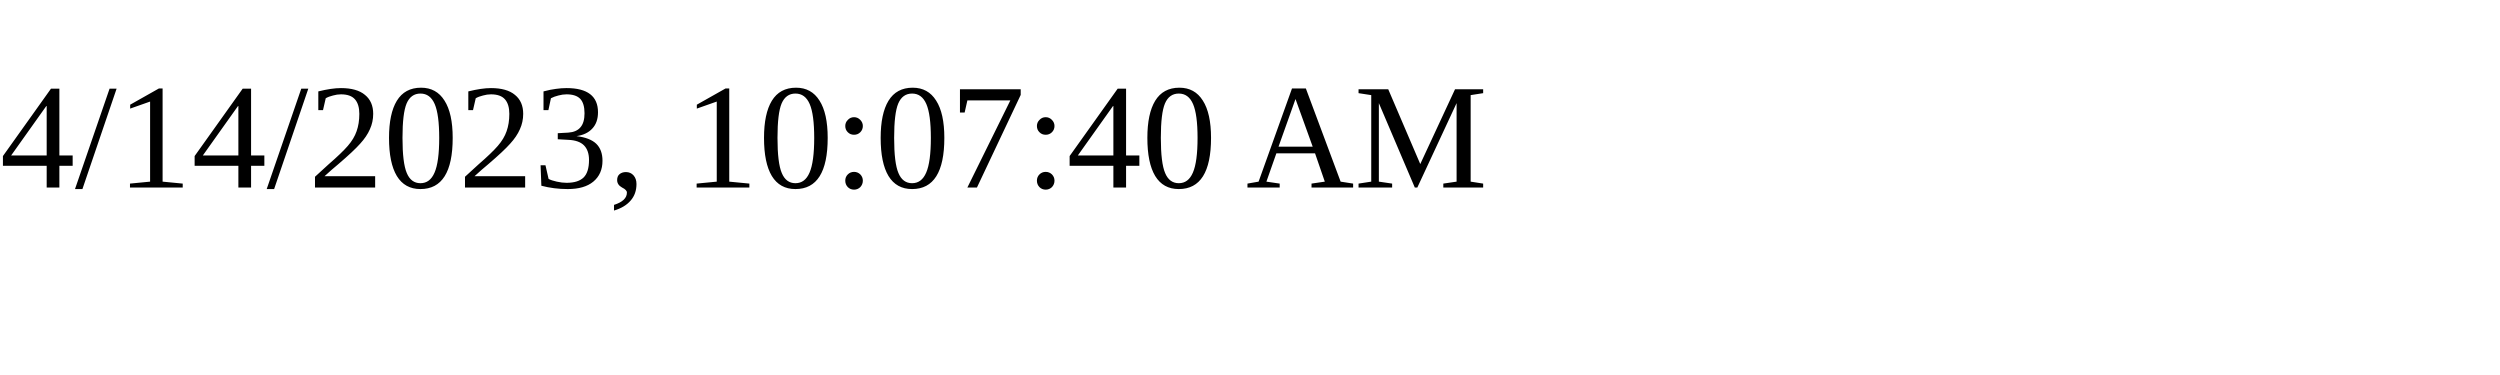
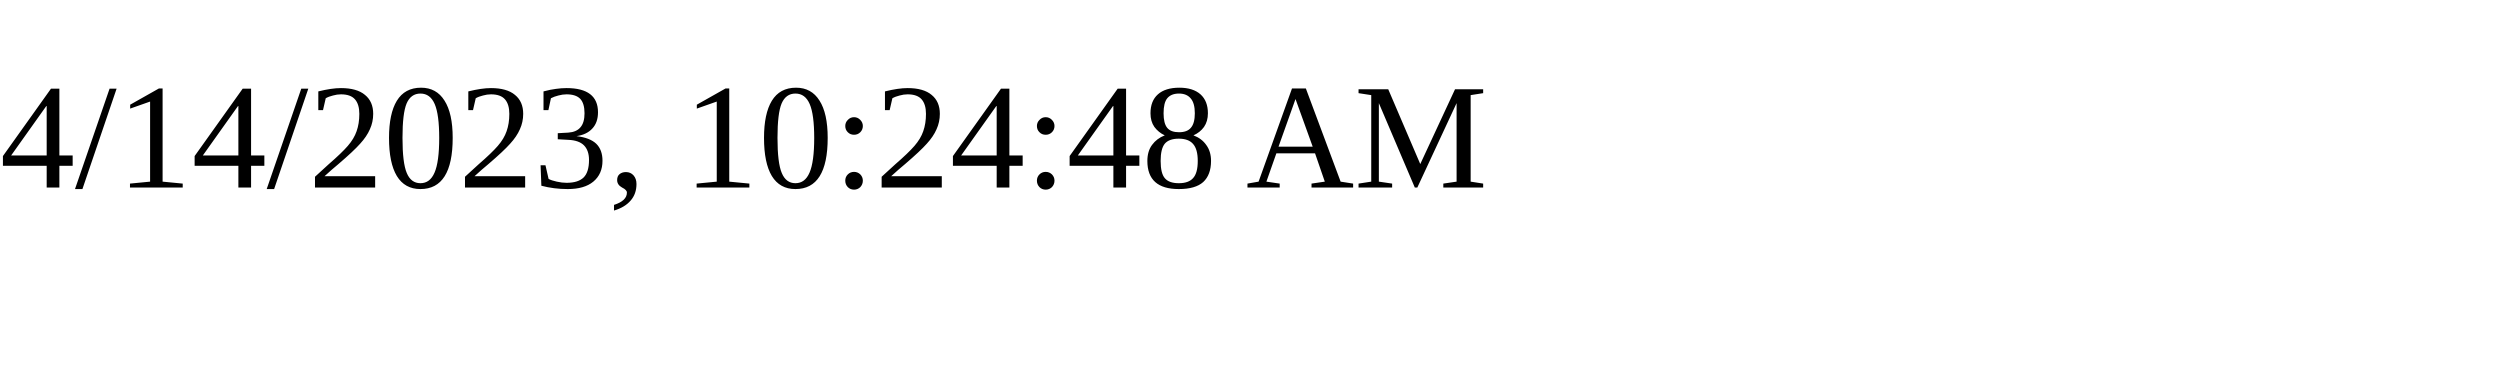
<svg xmlns="http://www.w3.org/2000/svg" height="30" width="200">
-   <text x="0" y="15">4/14/2023, 10:07:40 AM</text>
+   <text x="0" y="15">4/14/2023, 10:24:48 AM</text>
</svg>
